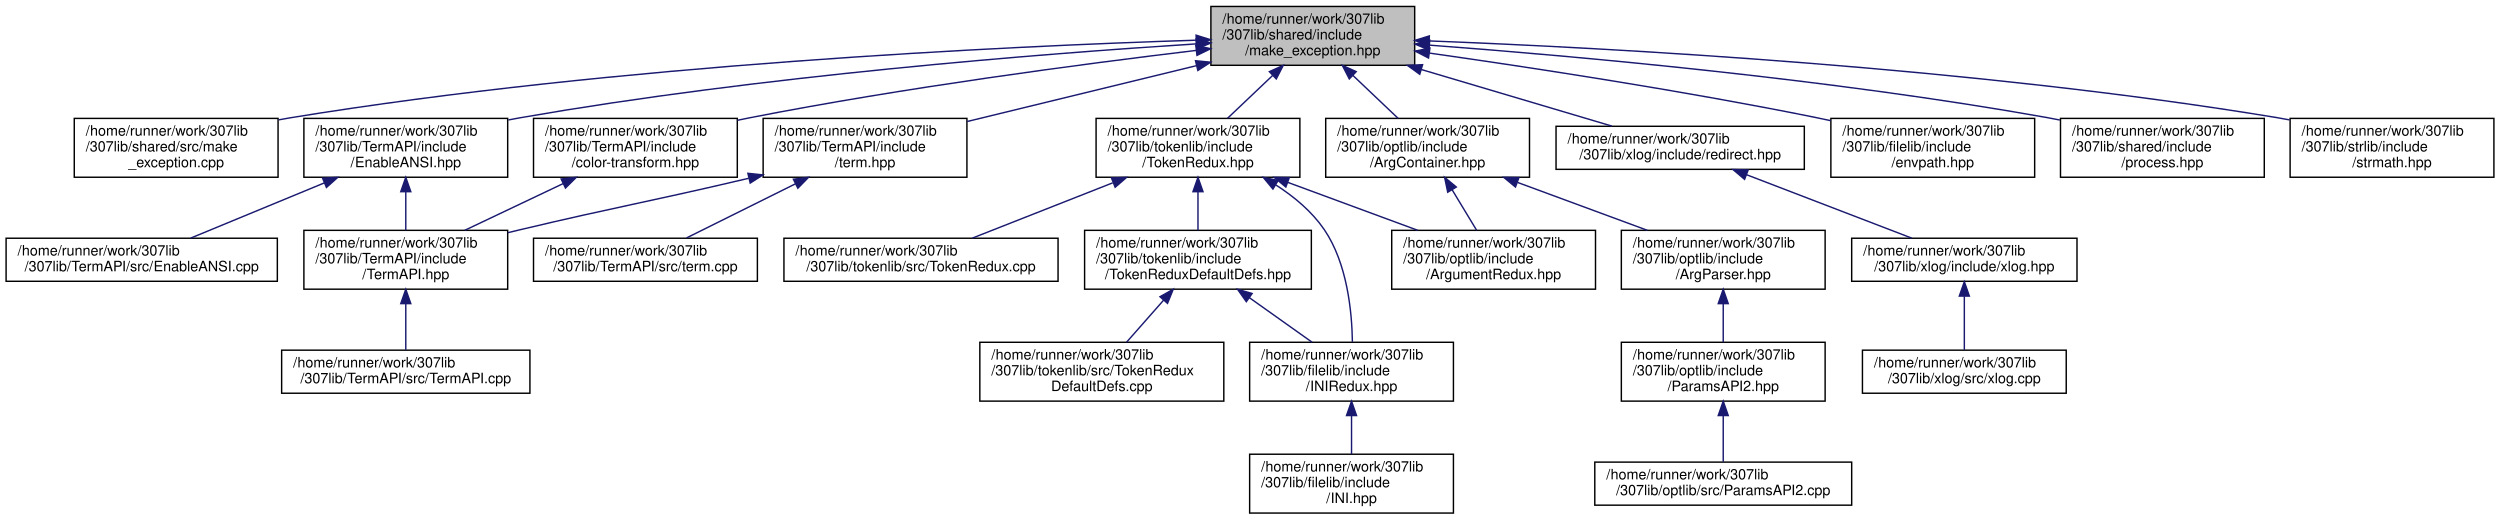
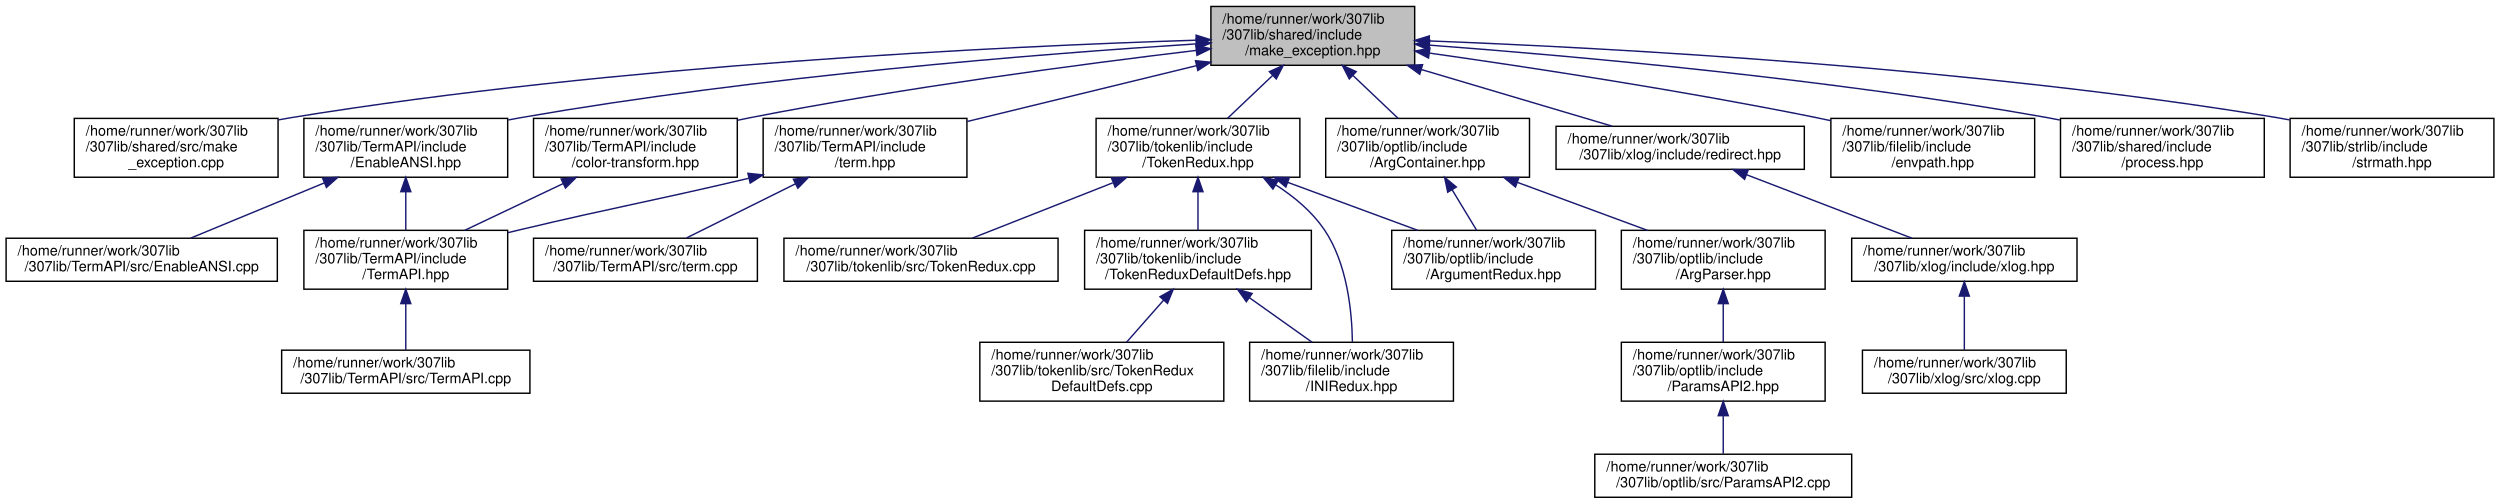
- <svg xmlns="http://www.w3.org/2000/svg" xmlns:xlink="http://www.w3.org/1999/xlink" width="1742pt" height="362pt" viewBox="0.00 0.00 1741.50 362.00">
-   <g id="graph0" class="graph" transform="scale(1 1) rotate(0) translate(4 358)">
+ <svg xmlns="http://www.w3.org/2000/svg" xmlns:xlink="http://www.w3.org/1999/xlink" width="1742pt" height="351pt" viewBox="0.00 0.00 1741.50 351.00">
+   <g id="graph0" class="graph" transform="scale(1 1) rotate(0) translate(4 347)">
    <g id="node1" class="node">
      <g id="a_node1">
        <a xlink:title=" ">
-           <polygon fill="#bfbfbf" stroke="black" points="839.5,-312.5 839.5,-353.5 981.5,-353.5 981.5,-312.5 839.5,-312.5" />
-           <text text-anchor="start" x="847.5" y="-341.5" font-family="Helvetica,sans-Serif" font-size="10.00">/home/runner/work/307lib</text>
-           <text text-anchor="start" x="847.5" y="-330.5" font-family="Helvetica,sans-Serif" font-size="10.00">/307lib/shared/include</text>
-           <text text-anchor="middle" x="910.5" y="-319.5" font-family="Helvetica,sans-Serif" font-size="10.00">/make_exception.hpp</text>
+           <polygon fill="#bfbfbf" stroke="black" points="839.5,-301.5 839.5,-342.5 981.5,-342.5 981.5,-301.5 839.5,-301.5" />
+           <text text-anchor="start" x="847.5" y="-330.5" font-family="Helvetica,sans-Serif" font-size="10.00">/home/runner/work/307lib</text>
+           <text text-anchor="start" x="847.5" y="-319.5" font-family="Helvetica,sans-Serif" font-size="10.00">/307lib/shared/include</text>
+           <text text-anchor="middle" x="910.5" y="-308.5" font-family="Helvetica,sans-Serif" font-size="10.00">/make_exception.hpp</text>
        </a>
      </g>
    </g>
    <g id="node2" class="node">
      <g id="a_node2">
        <a xlink:href="make__exception_8cpp.html" target="_top" xlink:title=" ">
-           <polygon fill="none" stroke="black" points="47.5,-234.5 47.5,-275.5 189.5,-275.5 189.5,-234.5 47.5,-234.5" />
-           <text text-anchor="start" x="55.5" y="-263.5" font-family="Helvetica,sans-Serif" font-size="10.00">/home/runner/work/307lib</text>
-           <text text-anchor="start" x="55.5" y="-252.5" font-family="Helvetica,sans-Serif" font-size="10.00">/307lib/shared/src/make</text>
-           <text text-anchor="middle" x="118.5" y="-241.5" font-family="Helvetica,sans-Serif" font-size="10.00">_exception.cpp</text>
+           <polygon fill="none" stroke="black" points="47.5,-223.5 47.5,-264.5 189.5,-264.5 189.5,-223.5 47.5,-223.5" />
+           <text text-anchor="start" x="55.5" y="-252.5" font-family="Helvetica,sans-Serif" font-size="10.00">/home/runner/work/307lib</text>
+           <text text-anchor="start" x="55.5" y="-241.5" font-family="Helvetica,sans-Serif" font-size="10.00">/307lib/shared/src/make</text>
+           <text text-anchor="middle" x="118.5" y="-230.5" font-family="Helvetica,sans-Serif" font-size="10.00">_exception.cpp</text>
        </a>
      </g>
    </g>
    <g id="edge1" class="edge">
-       <path fill="none" stroke="midnightblue" d="M829.2,-330C696.42,-325.76 425.11,-312.97 198.5,-276 195.67,-275.54 192.8,-275.03 189.91,-274.48" />
-       <polygon fill="midnightblue" stroke="midnightblue" points="829.19,-333.5 839.29,-330.32 829.4,-326.51 829.19,-333.5" />
+       <path fill="none" stroke="midnightblue" d="M829.2,-319C696.42,-314.76 425.11,-301.97 198.5,-265 195.67,-264.54 192.8,-264.03 189.91,-263.48" />
+       <polygon fill="midnightblue" stroke="midnightblue" points="829.19,-322.5 839.29,-319.32 829.4,-315.51 829.19,-322.5" />
    </g>
    <g id="node3" class="node">
      <g id="a_node3">
        <a xlink:href="_enable_a_n_s_i_8hpp.html" target="_top" xlink:title="Contains functions for enabling ANSI sequences on Windows.   When included &amp; used on linux,...">
-           <polygon fill="none" stroke="black" points="207.5,-234.5 207.5,-275.5 349.5,-275.5 349.5,-234.5 207.5,-234.5" />
-           <text text-anchor="start" x="215.5" y="-263.5" font-family="Helvetica,sans-Serif" font-size="10.00">/home/runner/work/307lib</text>
-           <text text-anchor="start" x="215.5" y="-252.5" font-family="Helvetica,sans-Serif" font-size="10.00">/307lib/TermAPI/include</text>
-           <text text-anchor="middle" x="278.5" y="-241.5" font-family="Helvetica,sans-Serif" font-size="10.00">/EnableANSI.hpp</text>
+           <polygon fill="none" stroke="black" points="207.5,-223.5 207.5,-264.5 349.5,-264.5 349.5,-223.5 207.5,-223.5" />
+           <text text-anchor="start" x="215.5" y="-252.5" font-family="Helvetica,sans-Serif" font-size="10.00">/home/runner/work/307lib</text>
+           <text text-anchor="start" x="215.5" y="-241.5" font-family="Helvetica,sans-Serif" font-size="10.00">/307lib/TermAPI/include</text>
+           <text text-anchor="middle" x="278.5" y="-230.5" font-family="Helvetica,sans-Serif" font-size="10.00">/EnableANSI.hpp</text>
        </a>
      </g>
    </g>
    <g id="edge2" class="edge">
-       <path fill="none" stroke="midnightblue" d="M829.29,-327.43C721.21,-320.51 524.42,-305 358.5,-276 355.68,-275.51 352.81,-274.97 349.92,-274.4" />
-       <polygon fill="midnightblue" stroke="midnightblue" points="829.27,-330.93 839.47,-328.07 829.71,-323.95 829.27,-330.93" />
+       <path fill="none" stroke="midnightblue" d="M829.29,-316.43C721.21,-309.51 524.42,-294 358.5,-265 355.68,-264.51 352.81,-263.97 349.92,-263.4" />
+       <polygon fill="midnightblue" stroke="midnightblue" points="829.27,-319.93 839.47,-317.07 829.71,-312.95 829.27,-319.93" />
    </g>
    <g id="node7" class="node">
      <g id="a_node7">
        <a xlink:href="term_8hpp.html" target="_top" xlink:title="Contains ANSI escape sequence functors derived from the Sequence type.   Covers most/all of the virtu...">
-           <polygon fill="none" stroke="black" points="527.5,-234.5 527.5,-275.5 669.5,-275.5 669.5,-234.5 527.5,-234.5" />
-           <text text-anchor="start" x="535.5" y="-263.5" font-family="Helvetica,sans-Serif" font-size="10.00">/home/runner/work/307lib</text>
-           <text text-anchor="start" x="535.5" y="-252.5" font-family="Helvetica,sans-Serif" font-size="10.00">/307lib/TermAPI/include</text>
-           <text text-anchor="middle" x="598.5" y="-241.5" font-family="Helvetica,sans-Serif" font-size="10.00">/term.hpp</text>
+           <polygon fill="none" stroke="black" points="527.5,-223.5 527.5,-264.5 669.5,-264.5 669.5,-223.5 527.5,-223.5" />
+           <text text-anchor="start" x="535.5" y="-252.5" font-family="Helvetica,sans-Serif" font-size="10.00">/home/runner/work/307lib</text>
+           <text text-anchor="start" x="535.5" y="-241.5" font-family="Helvetica,sans-Serif" font-size="10.00">/307lib/TermAPI/include</text>
+           <text text-anchor="middle" x="598.5" y="-230.5" font-family="Helvetica,sans-Serif" font-size="10.00">/term.hpp</text>
        </a>
      </g>
    </g>
    <g id="edge6" class="edge">
-       <path fill="none" stroke="midnightblue" d="M829.59,-312.29C780.06,-300.23 717.28,-284.93 669.65,-273.33" />
-       <polygon fill="midnightblue" stroke="midnightblue" points="828.77,-315.69 839.31,-314.66 830.42,-308.89 828.77,-315.69" />
+       <path fill="none" stroke="midnightblue" d="M829.59,-301.29C780.06,-289.23 717.28,-273.93 669.65,-262.33" />
+       <polygon fill="midnightblue" stroke="midnightblue" points="828.77,-304.69 839.31,-303.66 830.42,-297.89 828.77,-304.69" />
    </g>
    <g id="node9" class="node">
      <g id="a_node9">
        <a xlink:href="_token_redux_8hpp.html" target="_top" xlink:title="New tokenization &amp; parsing library providing superior abstraction capabilities and a much less confus...">
-           <polygon fill="none" stroke="black" points="759.5,-234.5 759.5,-275.5 901.5,-275.5 901.5,-234.5 759.5,-234.5" />
-           <text text-anchor="start" x="767.5" y="-263.5" font-family="Helvetica,sans-Serif" font-size="10.00">/home/runner/work/307lib</text>
-           <text text-anchor="start" x="767.5" y="-252.5" font-family="Helvetica,sans-Serif" font-size="10.00">/307lib/tokenlib/include</text>
-           <text text-anchor="middle" x="830.5" y="-241.5" font-family="Helvetica,sans-Serif" font-size="10.00">/TokenRedux.hpp</text>
+           <polygon fill="none" stroke="black" points="759.5,-223.5 759.5,-264.5 901.5,-264.5 901.5,-223.5 759.5,-223.5" />
+           <text text-anchor="start" x="767.5" y="-252.5" font-family="Helvetica,sans-Serif" font-size="10.00">/home/runner/work/307lib</text>
+           <text text-anchor="start" x="767.5" y="-241.5" font-family="Helvetica,sans-Serif" font-size="10.00">/307lib/tokenlib/include</text>
+           <text text-anchor="middle" x="830.5" y="-230.5" font-family="Helvetica,sans-Serif" font-size="10.00">/TokenRedux.hpp</text>
        </a>
      </g>
    </g>
    <g id="edge9" class="edge">
-       <path fill="none" stroke="midnightblue" d="M882.6,-305.49C872.22,-295.63 860.63,-284.63 851.03,-275.51" />
-       <polygon fill="midnightblue" stroke="midnightblue" points="880.24,-308.08 889.9,-312.43 885.06,-303 880.24,-308.08" />
-     </g>
-     <g id="node16" class="node">
-       <g id="a_node16">
+       <path fill="none" stroke="midnightblue" d="M882.6,-294.49C872.22,-284.63 860.63,-273.63 851.03,-264.51" />
+       <polygon fill="midnightblue" stroke="midnightblue" points="880.24,-297.08 889.9,-301.43 885.06,-292 880.24,-297.08" />
+     </g>
+     <g id="node15" class="node">
+       <g id="a_node15">
        <a xlink:href="redirect_8hpp.html" target="_top" xlink:title="Contains functions used to redirect the std::clog stream.">
-           <polygon fill="none" stroke="black" points="1080,-240 1080,-270 1253,-270 1253,-240 1080,-240" />
-           <text text-anchor="start" x="1088" y="-258" font-family="Helvetica,sans-Serif" font-size="10.00">/home/runner/work/307lib</text>
-           <text text-anchor="middle" x="1166.5" y="-247" font-family="Helvetica,sans-Serif" font-size="10.00">/307lib/xlog/include/redirect.hpp</text>
-         </a>
-       </g>
-     </g>
-     <g id="edge17" class="edge">
-       <path fill="none" stroke="midnightblue" d="M986.02,-309.58C1029.07,-296.8 1081.69,-281.18 1118.98,-270.11" />
-       <polygon fill="midnightblue" stroke="midnightblue" points="985.02,-306.23 976.43,-312.43 987.01,-312.94 985.02,-306.23" />
+           <polygon fill="none" stroke="black" points="1080,-229 1080,-259 1253,-259 1253,-229 1080,-229" />
+           <text text-anchor="start" x="1088" y="-247" font-family="Helvetica,sans-Serif" font-size="10.00">/home/runner/work/307lib</text>
+           <text text-anchor="middle" x="1166.5" y="-236" font-family="Helvetica,sans-Serif" font-size="10.00">/307lib/xlog/include/redirect.hpp</text>
+         </a>
+       </g>
+     </g>
+     <g id="edge16" class="edge">
+       <path fill="none" stroke="midnightblue" d="M986.02,-298.58C1029.07,-285.8 1081.69,-270.18 1118.98,-259.11" />
+       <polygon fill="midnightblue" stroke="midnightblue" points="985.02,-295.23 976.43,-301.43 987.01,-301.94 985.02,-295.23" />
+     </g>
+     <g id="node18" class="node">
+       <g id="a_node18">
+         <a xlink:href="envpath_8hpp.html" target="_top" xlink:title="Contains the PATH-variable-related functions of the env namespace.   Features   - env::getvar(&lt;var_na...">
+           <polygon fill="none" stroke="black" points="1271.5,-223.5 1271.5,-264.5 1413.5,-264.5 1413.5,-223.5 1271.5,-223.5" />
+           <text text-anchor="start" x="1279.5" y="-252.5" font-family="Helvetica,sans-Serif" font-size="10.00">/home/runner/work/307lib</text>
+           <text text-anchor="start" x="1279.5" y="-241.5" font-family="Helvetica,sans-Serif" font-size="10.00">/307lib/filelib/include</text>
+           <text text-anchor="middle" x="1342.5" y="-230.5" font-family="Helvetica,sans-Serif" font-size="10.00">/envpath.hpp</text>
+         </a>
+       </g>
+     </g>
+     <g id="edge19" class="edge">
+       <path fill="none" stroke="midnightblue" d="M992.01,-309.97C1063.37,-299.85 1169.71,-283.62 1261.5,-265 1264.77,-264.34 1268.1,-263.63 1271.46,-262.9" />
+       <polygon fill="midnightblue" stroke="midnightblue" points="991.15,-306.56 981.74,-311.42 992.13,-313.49 991.15,-306.56" />
    </g>
    <g id="node19" class="node">
      <g id="a_node19">
-         <a xlink:href="envpath_8hpp.html" target="_top" xlink:title="Contains the PATH-variable-related functions of the env namespace.   Features   - env::getvar(&lt;var_na...">
-           <polygon fill="none" stroke="black" points="1271.5,-234.5 1271.5,-275.5 1413.5,-275.5 1413.5,-234.5 1271.5,-234.5" />
-           <text text-anchor="start" x="1279.5" y="-263.5" font-family="Helvetica,sans-Serif" font-size="10.00">/home/runner/work/307lib</text>
-           <text text-anchor="start" x="1279.5" y="-252.5" font-family="Helvetica,sans-Serif" font-size="10.00">/307lib/filelib/include</text>
-           <text text-anchor="middle" x="1342.5" y="-241.5" font-family="Helvetica,sans-Serif" font-size="10.00">/envpath.hpp</text>
+         <a xlink:href="_arg_container_8hpp.html" target="_top" xlink:title=" ">
+           <polygon fill="none" stroke="black" points="919.5,-223.5 919.5,-264.5 1061.5,-264.5 1061.5,-223.5 919.5,-223.5" />
+           <text text-anchor="start" x="927.5" y="-252.5" font-family="Helvetica,sans-Serif" font-size="10.00">/home/runner/work/307lib</text>
+           <text text-anchor="start" x="927.5" y="-241.5" font-family="Helvetica,sans-Serif" font-size="10.00">/307lib/optlib/include</text>
+           <text text-anchor="middle" x="990.5" y="-230.5" font-family="Helvetica,sans-Serif" font-size="10.00">/ArgContainer.hpp</text>
        </a>
      </g>
    </g>
    <g id="edge20" class="edge">
-       <path fill="none" stroke="midnightblue" d="M992.01,-320.97C1063.37,-310.85 1169.71,-294.62 1261.5,-276 1264.77,-275.34 1268.1,-274.63 1271.46,-273.9" />
-       <polygon fill="midnightblue" stroke="midnightblue" points="991.15,-317.56 981.74,-322.42 992.13,-324.49 991.15,-317.56" />
-     </g>
-     <g id="node20" class="node">
-       <g id="a_node20">
-         <a xlink:href="_arg_container_8hpp.html" target="_top" xlink:title=" ">
-           <polygon fill="none" stroke="black" points="919.5,-234.5 919.5,-275.5 1061.5,-275.5 1061.5,-234.5 919.5,-234.5" />
-           <text text-anchor="start" x="927.5" y="-263.5" font-family="Helvetica,sans-Serif" font-size="10.00">/home/runner/work/307lib</text>
-           <text text-anchor="start" x="927.5" y="-252.5" font-family="Helvetica,sans-Serif" font-size="10.00">/307lib/optlib/include</text>
-           <text text-anchor="middle" x="990.5" y="-241.5" font-family="Helvetica,sans-Serif" font-size="10.00">/ArgContainer.hpp</text>
-         </a>
-       </g>
-     </g>
-     <g id="edge21" class="edge">
-       <path fill="none" stroke="midnightblue" d="M938.4,-305.49C948.78,-295.63 960.37,-284.63 969.97,-275.51" />
-       <polygon fill="midnightblue" stroke="midnightblue" points="935.94,-303 931.1,-312.43 940.76,-308.08 935.94,-303" />
+       <path fill="none" stroke="midnightblue" d="M938.4,-294.49C948.78,-284.63 960.37,-273.63 969.97,-264.51" />
+       <polygon fill="midnightblue" stroke="midnightblue" points="935.94,-292 931.1,-301.43 940.76,-297.08 935.94,-292" />
+     </g>
+     <g id="node23" class="node">
+       <g id="a_node23">
+         <a xlink:href="process_8hpp.html" target="_top" xlink:title="Contains the process namespace, which acts as an abstraction layer between the popen function's proce...">
+           <polygon fill="none" stroke="black" points="1431.5,-223.5 1431.5,-264.5 1573.5,-264.5 1573.5,-223.5 1431.5,-223.5" />
+           <text text-anchor="start" x="1439.5" y="-252.5" font-family="Helvetica,sans-Serif" font-size="10.00">/home/runner/work/307lib</text>
+           <text text-anchor="start" x="1439.5" y="-241.5" font-family="Helvetica,sans-Serif" font-size="10.00">/307lib/shared/include</text>
+           <text text-anchor="middle" x="1502.5" y="-230.5" font-family="Helvetica,sans-Serif" font-size="10.00">/process.hpp</text>
+         </a>
+       </g>
+     </g>
+     <g id="edge25" class="edge">
+       <path fill="none" stroke="midnightblue" d="M991.92,-315.53C1093.34,-307.93 1271.66,-291.97 1422.5,-265 1425.32,-264.5 1428.18,-263.95 1431.07,-263.37" />
+       <polygon fill="midnightblue" stroke="midnightblue" points="991.46,-312.05 981.75,-316.28 991.98,-319.03 991.46,-312.05" />
    </g>
    <g id="node24" class="node">
      <g id="a_node24">
-         <a xlink:href="process_8hpp.html" target="_top" xlink:title="Contains the process namespace, which acts as an abstraction layer between the popen function's proce...">
-           <polygon fill="none" stroke="black" points="1431.5,-234.5 1431.5,-275.5 1573.5,-275.5 1573.5,-234.5 1431.5,-234.5" />
-           <text text-anchor="start" x="1439.5" y="-263.5" font-family="Helvetica,sans-Serif" font-size="10.00">/home/runner/work/307lib</text>
-           <text text-anchor="start" x="1439.5" y="-252.5" font-family="Helvetica,sans-Serif" font-size="10.00">/307lib/shared/include</text>
-           <text text-anchor="middle" x="1502.5" y="-241.5" font-family="Helvetica,sans-Serif" font-size="10.00">/process.hpp</text>
+         <a xlink:href="strmath_8hpp.html" target="_top" xlink:title="Contains functions for performing mathematics conversions &amp; calculations on strings....">
+           <polygon fill="none" stroke="black" points="1591.5,-223.5 1591.5,-264.5 1733.5,-264.5 1733.5,-223.5 1591.5,-223.5" />
+           <text text-anchor="start" x="1599.5" y="-252.5" font-family="Helvetica,sans-Serif" font-size="10.00">/home/runner/work/307lib</text>
+           <text text-anchor="start" x="1599.5" y="-241.5" font-family="Helvetica,sans-Serif" font-size="10.00">/307lib/strlib/include</text>
+           <text text-anchor="middle" x="1662.5" y="-230.5" font-family="Helvetica,sans-Serif" font-size="10.00">/strmath.hpp</text>
        </a>
      </g>
    </g>
    <g id="edge26" class="edge">
-       <path fill="none" stroke="midnightblue" d="M991.92,-326.53C1093.34,-318.93 1271.66,-302.97 1422.5,-276 1425.32,-275.5 1428.18,-274.95 1431.07,-274.37" />
-       <polygon fill="midnightblue" stroke="midnightblue" points="991.46,-323.05 981.75,-327.28 991.98,-330.03 991.46,-323.05" />
+       <path fill="none" stroke="midnightblue" d="M991.62,-318.48C1118.45,-313.58 1371.09,-300 1582.5,-265 1585.32,-264.53 1588.2,-264.02 1591.09,-263.46" />
+       <polygon fill="midnightblue" stroke="midnightblue" points="991.45,-314.98 981.59,-318.85 991.72,-321.97 991.45,-314.98" />
    </g>
    <g id="node25" class="node">
      <g id="a_node25">
-         <a xlink:href="strmath_8hpp.html" target="_top" xlink:title="Contains functions for performing mathematics conversions &amp; calculations on strings....">
-           <polygon fill="none" stroke="black" points="1591.5,-234.5 1591.5,-275.5 1733.5,-275.5 1733.5,-234.5 1591.5,-234.5" />
-           <text text-anchor="start" x="1599.5" y="-263.5" font-family="Helvetica,sans-Serif" font-size="10.00">/home/runner/work/307lib</text>
-           <text text-anchor="start" x="1599.5" y="-252.5" font-family="Helvetica,sans-Serif" font-size="10.00">/307lib/strlib/include</text>
-           <text text-anchor="middle" x="1662.5" y="-241.5" font-family="Helvetica,sans-Serif" font-size="10.00">/strmath.hpp</text>
+         <a xlink:href="color-transform_8hpp.html" target="_top" xlink:title="Contains functions for transforming color values between different formats.">
+           <polygon fill="none" stroke="black" points="367.5,-223.5 367.5,-264.5 509.5,-264.5 509.5,-223.5 367.5,-223.5" />
+           <text text-anchor="start" x="375.5" y="-252.5" font-family="Helvetica,sans-Serif" font-size="10.00">/home/runner/work/307lib</text>
+           <text text-anchor="start" x="375.5" y="-241.5" font-family="Helvetica,sans-Serif" font-size="10.00">/307lib/TermAPI/include</text>
+           <text text-anchor="middle" x="438.5" y="-230.5" font-family="Helvetica,sans-Serif" font-size="10.00">/color-transform.hpp</text>
        </a>
      </g>
    </g>
    <g id="edge27" class="edge">
-       <path fill="none" stroke="midnightblue" d="M991.62,-329.48C1118.45,-324.58 1371.09,-311 1582.5,-276 1585.32,-275.53 1588.2,-275.02 1591.09,-274.46" />
-       <polygon fill="midnightblue" stroke="midnightblue" points="991.45,-325.98 981.59,-329.85 991.72,-332.97 991.45,-325.98" />
-     </g>
-     <g id="node26" class="node">
-       <g id="a_node26">
-         <a xlink:href="color-transform_8hpp.html" target="_top" xlink:title="Contains functions for transforming color values between different formats.">
-           <polygon fill="none" stroke="black" points="367.5,-234.5 367.5,-275.5 509.5,-275.5 509.5,-234.5 367.5,-234.5" />
-           <text text-anchor="start" x="375.5" y="-263.5" font-family="Helvetica,sans-Serif" font-size="10.00">/home/runner/work/307lib</text>
-           <text text-anchor="start" x="375.5" y="-252.5" font-family="Helvetica,sans-Serif" font-size="10.00">/307lib/TermAPI/include</text>
-           <text text-anchor="middle" x="438.5" y="-241.5" font-family="Helvetica,sans-Serif" font-size="10.00">/color-transform.hpp</text>
-         </a>
-       </g>
-     </g>
-     <g id="edge28" class="edge">
-       <path fill="none" stroke="midnightblue" d="M829.36,-322.89C749.8,-313.37 625.25,-296.91 518.5,-276 515.55,-275.42 512.54,-274.8 509.51,-274.16" />
-       <polygon fill="midnightblue" stroke="midnightblue" points="828.97,-326.36 839.31,-324.07 829.8,-319.41 828.97,-326.36" />
+       <path fill="none" stroke="midnightblue" d="M829.36,-311.89C749.8,-302.37 625.25,-285.91 518.5,-265 515.55,-264.42 512.54,-263.8 509.51,-263.16" />
+       <polygon fill="midnightblue" stroke="midnightblue" points="828.97,-315.36 839.31,-313.07 829.8,-308.41 828.97,-315.36" />
    </g>
    <g id="node4" class="node">
      <g id="a_node4">
        <a xlink:href="_enable_a_n_s_i_8cpp.html" target="_top" xlink:title=" ">
-           <polygon fill="none" stroke="black" points="0,-162 0,-192 189,-192 189,-162 0,-162" />
-           <text text-anchor="start" x="8" y="-180" font-family="Helvetica,sans-Serif" font-size="10.00">/home/runner/work/307lib</text>
-           <text text-anchor="middle" x="94.5" y="-169" font-family="Helvetica,sans-Serif" font-size="10.00">/307lib/TermAPI/src/EnableANSI.cpp</text>
+           <polygon fill="none" stroke="black" points="0,-151 0,-181 189,-181 189,-151 0,-151" />
+           <text text-anchor="start" x="8" y="-169" font-family="Helvetica,sans-Serif" font-size="10.00">/home/runner/work/307lib</text>
+           <text text-anchor="middle" x="94.5" y="-158" font-family="Helvetica,sans-Serif" font-size="10.00">/307lib/TermAPI/src/EnableANSI.cpp</text>
        </a>
      </g>
    </g>
    <g id="edge3" class="edge">
-       <path fill="none" stroke="midnightblue" d="M221.87,-230.61C191.38,-218.02 154.78,-202.9 128.65,-192.11" />
-       <polygon fill="midnightblue" stroke="midnightblue" points="220.54,-233.85 231.12,-234.43 223.21,-227.38 220.54,-233.85" />
+       <path fill="none" stroke="midnightblue" d="M221.87,-219.61C191.38,-207.02 154.78,-191.9 128.65,-181.11" />
+       <polygon fill="midnightblue" stroke="midnightblue" points="220.54,-222.85 231.12,-223.43 223.21,-216.38 220.54,-222.85" />
    </g>
    <g id="node5" class="node">
      <g id="a_node5">
        <a xlink:href="_term_a_p_i_8hpp.html" target="_top" xlink:title=" ">
-           <polygon fill="none" stroke="black" points="207.5,-156.5 207.5,-197.5 349.5,-197.5 349.5,-156.5 207.5,-156.5" />
-           <text text-anchor="start" x="215.5" y="-185.5" font-family="Helvetica,sans-Serif" font-size="10.00">/home/runner/work/307lib</text>
-           <text text-anchor="start" x="215.5" y="-174.5" font-family="Helvetica,sans-Serif" font-size="10.00">/307lib/TermAPI/include</text>
-           <text text-anchor="middle" x="278.5" y="-163.5" font-family="Helvetica,sans-Serif" font-size="10.00">/TermAPI.hpp</text>
+           <polygon fill="none" stroke="black" points="207.5,-145.5 207.5,-186.5 349.5,-186.5 349.5,-145.5 207.5,-145.5" />
+           <text text-anchor="start" x="215.5" y="-174.5" font-family="Helvetica,sans-Serif" font-size="10.00">/home/runner/work/307lib</text>
+           <text text-anchor="start" x="215.5" y="-163.5" font-family="Helvetica,sans-Serif" font-size="10.00">/307lib/TermAPI/include</text>
+           <text text-anchor="middle" x="278.5" y="-152.5" font-family="Helvetica,sans-Serif" font-size="10.00">/TermAPI.hpp</text>
        </a>
      </g>
    </g>
    <g id="edge4" class="edge">
-       <path fill="none" stroke="midnightblue" d="M278.5,-224.3C278.5,-215.3 278.5,-205.65 278.5,-197.51" />
-       <polygon fill="midnightblue" stroke="midnightblue" points="275,-224.43 278.5,-234.43 282,-224.43 275,-224.43" />
+       <path fill="none" stroke="midnightblue" d="M278.5,-213.3C278.5,-204.3 278.5,-194.65 278.5,-186.51" />
+       <polygon fill="midnightblue" stroke="midnightblue" points="275,-213.43 278.5,-223.43 282,-213.43 275,-213.43" />
    </g>
    <g id="node6" class="node">
      <g id="a_node6">
        <a xlink:href="_term_a_p_i_8cpp.html" target="_top" xlink:title=" ">
-           <polygon fill="none" stroke="black" points="192,-84 192,-114 365,-114 365,-84 192,-84" />
-           <text text-anchor="start" x="200" y="-102" font-family="Helvetica,sans-Serif" font-size="10.00">/home/runner/work/307lib</text>
-           <text text-anchor="middle" x="278.5" y="-91" font-family="Helvetica,sans-Serif" font-size="10.00">/307lib/TermAPI/src/TermAPI.cpp</text>
+           <polygon fill="none" stroke="black" points="192,-73 192,-103 365,-103 365,-73 192,-73" />
+           <text text-anchor="start" x="200" y="-91" font-family="Helvetica,sans-Serif" font-size="10.00">/home/runner/work/307lib</text>
+           <text text-anchor="middle" x="278.5" y="-80" font-family="Helvetica,sans-Serif" font-size="10.00">/307lib/TermAPI/src/TermAPI.cpp</text>
        </a>
      </g>
    </g>
    <g id="edge5" class="edge">
-       <path fill="none" stroke="midnightblue" d="M278.5,-146.28C278.5,-135.25 278.5,-123.25 278.5,-114.23" />
-       <polygon fill="midnightblue" stroke="midnightblue" points="275,-146.43 278.5,-156.43 282,-146.43 275,-146.43" />
+       <path fill="none" stroke="midnightblue" d="M278.5,-135.28C278.5,-124.25 278.5,-112.25 278.5,-103.23" />
+       <polygon fill="midnightblue" stroke="midnightblue" points="275,-135.43 278.5,-145.43 282,-135.43 275,-135.43" />
    </g>
    <g id="edge8" class="edge">
-       <path fill="none" stroke="midnightblue" d="M517.46,-233.78C445.92,-216.93 426.37,-214.12 358.5,-198 355.57,-197.31 352.59,-196.59 349.58,-195.86" />
-       <polygon fill="midnightblue" stroke="midnightblue" points="516.88,-237.24 527.42,-236.14 518.5,-230.43 516.88,-237.24" />
+       <path fill="none" stroke="midnightblue" d="M517.46,-222.78C445.92,-205.93 426.37,-203.12 358.5,-187 355.57,-186.31 352.59,-185.59 349.58,-184.86" />
+       <polygon fill="midnightblue" stroke="midnightblue" points="516.88,-226.24 527.42,-225.14 518.5,-219.43 516.88,-226.24" />
    </g>
    <g id="node8" class="node">
      <g id="a_node8">
        <a xlink:href="term_8cpp.html" target="_top" xlink:title=" ">
-           <polygon fill="none" stroke="black" points="367.5,-162 367.5,-192 523.5,-192 523.5,-162 367.5,-162" />
-           <text text-anchor="start" x="375.5" y="-180" font-family="Helvetica,sans-Serif" font-size="10.00">/home/runner/work/307lib</text>
-           <text text-anchor="middle" x="445.5" y="-169" font-family="Helvetica,sans-Serif" font-size="10.00">/307lib/TermAPI/src/term.cpp</text>
+           <polygon fill="none" stroke="black" points="367.5,-151 367.5,-181 523.5,-181 523.5,-151 367.5,-151" />
+           <text text-anchor="start" x="375.5" y="-169" font-family="Helvetica,sans-Serif" font-size="10.00">/home/runner/work/307lib</text>
+           <text text-anchor="middle" x="445.5" y="-158" font-family="Helvetica,sans-Serif" font-size="10.00">/307lib/TermAPI/src/term.cpp</text>
        </a>
      </g>
    </g>
    <g id="edge7" class="edge">
-       <path fill="none" stroke="midnightblue" d="M550.12,-229.97C525.13,-217.55 495.48,-202.83 474.14,-192.23" />
-       <polygon fill="midnightblue" stroke="midnightblue" points="548.59,-233.11 559.1,-234.43 551.7,-226.84 548.59,-233.11" />
+       <path fill="none" stroke="midnightblue" d="M550.12,-218.97C525.13,-206.55 495.48,-191.83 474.14,-181.23" />
+       <polygon fill="midnightblue" stroke="midnightblue" points="548.59,-222.11 559.1,-223.43 551.7,-215.84 548.59,-222.11" />
    </g>
    <g id="node10" class="node">
      <g id="a_node10">
        <a xlink:href="_token_redux_8cpp.html" target="_top" xlink:title=" ">
-           <polygon fill="none" stroke="black" points="542,-162 542,-192 733,-192 733,-162 542,-162" />
-           <text text-anchor="start" x="550" y="-180" font-family="Helvetica,sans-Serif" font-size="10.00">/home/runner/work/307lib</text>
-           <text text-anchor="middle" x="637.5" y="-169" font-family="Helvetica,sans-Serif" font-size="10.00">/307lib/tokenlib/src/TokenRedux.cpp</text>
+           <polygon fill="none" stroke="black" points="542,-151 542,-181 733,-181 733,-151 542,-151" />
+           <text text-anchor="start" x="550" y="-169" font-family="Helvetica,sans-Serif" font-size="10.00">/home/runner/work/307lib</text>
+           <text text-anchor="middle" x="637.5" y="-158" font-family="Helvetica,sans-Serif" font-size="10.00">/307lib/tokenlib/src/TokenRedux.cpp</text>
        </a>
      </g>
    </g>
    <g id="edge10" class="edge">
-       <path fill="none" stroke="midnightblue" d="M771.1,-230.61C739.12,-218.02 700.73,-202.9 673.32,-192.11" />
-       <polygon fill="midnightblue" stroke="midnightblue" points="770.21,-234.02 780.8,-234.43 772.78,-227.51 770.21,-234.02" />
+       <path fill="none" stroke="midnightblue" d="M771.1,-219.61C739.12,-207.02 700.73,-191.9 673.32,-181.11" />
+       <polygon fill="midnightblue" stroke="midnightblue" points="770.21,-223.02 780.8,-223.43 772.78,-216.51 770.21,-223.02" />
    </g>
    <g id="node11" class="node">
      <g id="a_node11">
        <a xlink:href="_token_redux_default_defs_8hpp.html" target="_top" xlink:title="Provides the legacy tokenization types for use with the new API, as well as an example of implementin...">
-           <polygon fill="none" stroke="black" points="751.5,-156.5 751.5,-197.5 909.5,-197.5 909.5,-156.5 751.5,-156.5" />
-           <text text-anchor="start" x="759.5" y="-185.5" font-family="Helvetica,sans-Serif" font-size="10.00">/home/runner/work/307lib</text>
-           <text text-anchor="start" x="759.5" y="-174.5" font-family="Helvetica,sans-Serif" font-size="10.00">/307lib/tokenlib/include</text>
-           <text text-anchor="middle" x="830.5" y="-163.5" font-family="Helvetica,sans-Serif" font-size="10.00">/TokenReduxDefaultDefs.hpp</text>
+           <polygon fill="none" stroke="black" points="751.5,-145.5 751.5,-186.5 909.5,-186.5 909.5,-145.5 751.5,-145.5" />
+           <text text-anchor="start" x="759.5" y="-174.5" font-family="Helvetica,sans-Serif" font-size="10.00">/home/runner/work/307lib</text>
+           <text text-anchor="start" x="759.5" y="-163.5" font-family="Helvetica,sans-Serif" font-size="10.00">/307lib/tokenlib/include</text>
+           <text text-anchor="middle" x="830.5" y="-152.5" font-family="Helvetica,sans-Serif" font-size="10.00">/TokenReduxDefaultDefs.hpp</text>
        </a>
      </g>
    </g>
    <g id="edge11" class="edge">
-       <path fill="none" stroke="midnightblue" d="M830.5,-224.3C830.5,-215.3 830.5,-205.65 830.5,-197.51" />
-       <polygon fill="midnightblue" stroke="midnightblue" points="827,-224.43 830.5,-234.43 834,-224.43 827,-224.43" />
+       <path fill="none" stroke="midnightblue" d="M830.5,-213.3C830.5,-204.3 830.5,-194.65 830.5,-186.51" />
+       <polygon fill="midnightblue" stroke="midnightblue" points="827,-213.43 830.5,-223.43 834,-213.43 827,-213.43" />
    </g>
    <g id="node13" class="node">
      <g id="a_node13">
-         <a xlink:href="_i_n_i_redux_8hpp.html" target="_top" xlink:title=" ">
-           <polygon fill="none" stroke="black" points="866.5,-78.5 866.5,-119.5 1008.5,-119.5 1008.5,-78.5 866.5,-78.5" />
-           <text text-anchor="start" x="874.5" y="-107.5" font-family="Helvetica,sans-Serif" font-size="10.00">/home/runner/work/307lib</text>
-           <text text-anchor="start" x="874.5" y="-96.5" font-family="Helvetica,sans-Serif" font-size="10.00">/307lib/filelib/include</text>
-           <text text-anchor="middle" x="937.5" y="-85.5" font-family="Helvetica,sans-Serif" font-size="10.00">/INIRedux.hpp</text>
+         <a xlink:href="_i_n_i_redux_8hpp.html" target="_top" xlink:title="INI Tokenizer, Parser, and Container/Manipulator.">
+           <polygon fill="none" stroke="black" points="866.5,-67.5 866.5,-108.5 1008.5,-108.5 1008.5,-67.5 866.5,-67.5" />
+           <text text-anchor="start" x="874.5" y="-96.5" font-family="Helvetica,sans-Serif" font-size="10.00">/home/runner/work/307lib</text>
+           <text text-anchor="start" x="874.5" y="-85.5" font-family="Helvetica,sans-Serif" font-size="10.00">/307lib/filelib/include</text>
+           <text text-anchor="middle" x="937.5" y="-74.5" font-family="Helvetica,sans-Serif" font-size="10.00">/INIRedux.hpp</text>
+         </a>
+       </g>
+     </g>
+     <g id="edge14" class="edge">
+       <path fill="none" stroke="midnightblue" d="M884.84,-218.07C897.61,-209.85 909.97,-199.53 918.5,-187 934.5,-163.51 937.8,-129.89 938.1,-108.77" />
+       <polygon fill="midnightblue" stroke="midnightblue" points="882.73,-215.26 875.98,-223.42 886.35,-221.25 882.73,-215.26" />
+     </g>
+     <g id="node14" class="node">
+       <g id="a_node14">
+         <a xlink:href="_argument_redux_8hpp.html" target="_top" xlink:title=" ">
+           <polygon fill="none" stroke="black" points="965.5,-145.5 965.5,-186.5 1107.5,-186.5 1107.5,-145.5 965.5,-145.5" />
+           <text text-anchor="start" x="973.5" y="-174.5" font-family="Helvetica,sans-Serif" font-size="10.00">/home/runner/work/307lib</text>
+           <text text-anchor="start" x="973.5" y="-163.5" font-family="Helvetica,sans-Serif" font-size="10.00">/307lib/optlib/include</text>
+           <text text-anchor="middle" x="1036.5" y="-152.5" font-family="Helvetica,sans-Serif" font-size="10.00">/ArgumentRedux.hpp</text>
        </a>
      </g>
    </g>
    <g id="edge15" class="edge">
-       <path fill="none" stroke="midnightblue" d="M884.84,-229.07C897.61,-220.85 909.97,-210.53 918.5,-198 934.5,-174.51 937.8,-140.89 938.1,-119.77" />
-       <polygon fill="midnightblue" stroke="midnightblue" points="882.73,-226.26 875.98,-234.42 886.35,-232.25 882.73,-226.26" />
-     </g>
-     <g id="node15" class="node">
-       <g id="a_node15">
-         <a xlink:href="_argument_redux_8hpp.html" target="_top" xlink:title=" ">
-           <polygon fill="none" stroke="black" points="965.5,-156.5 965.5,-197.5 1107.5,-197.5 1107.5,-156.5 965.5,-156.5" />
-           <text text-anchor="start" x="973.5" y="-185.5" font-family="Helvetica,sans-Serif" font-size="10.00">/home/runner/work/307lib</text>
-           <text text-anchor="start" x="973.5" y="-174.5" font-family="Helvetica,sans-Serif" font-size="10.00">/307lib/optlib/include</text>
-           <text text-anchor="middle" x="1036.5" y="-163.5" font-family="Helvetica,sans-Serif" font-size="10.00">/ArgumentRedux.hpp</text>
-         </a>
-       </g>
-     </g>
-     <g id="edge16" class="edge">
-       <path fill="none" stroke="midnightblue" d="M893.15,-230.89C922.07,-220.22 956.02,-207.69 983.63,-197.51" />
-       <polygon fill="midnightblue" stroke="midnightblue" points="891.72,-227.68 883.55,-234.43 894.14,-234.25 891.72,-227.68" />
+       <path fill="none" stroke="midnightblue" d="M893.15,-219.89C922.07,-209.22 956.02,-196.69 983.63,-186.51" />
+       <polygon fill="midnightblue" stroke="midnightblue" points="891.72,-216.68 883.55,-223.43 894.14,-223.25 891.72,-216.68" />
    </g>
    <g id="node12" class="node">
      <g id="a_node12">
        <a xlink:href="_token_redux_default_defs_8cpp.html" target="_top" xlink:title=" ">
-           <polygon fill="none" stroke="black" points="678.5,-78.5 678.5,-119.5 848.5,-119.5 848.5,-78.5 678.5,-78.5" />
-           <text text-anchor="start" x="686.5" y="-107.5" font-family="Helvetica,sans-Serif" font-size="10.00">/home/runner/work/307lib</text>
-           <text text-anchor="start" x="686.5" y="-96.5" font-family="Helvetica,sans-Serif" font-size="10.00">/307lib/tokenlib/src/TokenRedux</text>
-           <text text-anchor="middle" x="763.5" y="-85.5" font-family="Helvetica,sans-Serif" font-size="10.00">DefaultDefs.cpp</text>
+           <polygon fill="none" stroke="black" points="678.5,-67.5 678.5,-108.5 848.5,-108.5 848.5,-67.5 678.5,-67.5" />
+           <text text-anchor="start" x="686.5" y="-96.5" font-family="Helvetica,sans-Serif" font-size="10.00">/home/runner/work/307lib</text>
+           <text text-anchor="start" x="686.5" y="-85.5" font-family="Helvetica,sans-Serif" font-size="10.00">/307lib/tokenlib/src/TokenRedux</text>
+           <text text-anchor="middle" x="763.5" y="-74.5" font-family="Helvetica,sans-Serif" font-size="10.00">DefaultDefs.cpp</text>
        </a>
      </g>
    </g>
    <g id="edge12" class="edge">
-       <path fill="none" stroke="midnightblue" d="M806.62,-148.92C798.06,-139.2 788.58,-128.45 780.7,-119.51" />
-       <polygon fill="midnightblue" stroke="midnightblue" points="804.01,-151.24 813.25,-156.43 809.26,-146.61 804.01,-151.24" />
+       <path fill="none" stroke="midnightblue" d="M806.62,-137.92C798.06,-128.2 788.58,-117.45 780.7,-108.51" />
+       <polygon fill="midnightblue" stroke="midnightblue" points="804.01,-140.24 813.25,-145.43 809.26,-135.61 804.01,-140.24" />
    </g>
    <g id="edge13" class="edge">
-       <path fill="none" stroke="midnightblue" d="M866.21,-150.64C880.5,-140.49 896.7,-128.98 910.04,-119.51" />
-       <polygon fill="midnightblue" stroke="midnightblue" points="864.18,-147.78 858.06,-156.43 868.23,-153.49 864.18,-147.78" />
-     </g>
-     <g id="node14" class="node">
-       <g id="a_node14">
-         <a xlink:href="_i_n_i_8hpp.html" target="_top" xlink:title=" ">
-           <polygon fill="none" stroke="black" points="866.5,-0.5 866.5,-41.5 1008.5,-41.5 1008.5,-0.5 866.5,-0.5" />
-           <text text-anchor="start" x="874.5" y="-29.5" font-family="Helvetica,sans-Serif" font-size="10.00">/home/runner/work/307lib</text>
-           <text text-anchor="start" x="874.5" y="-18.5" font-family="Helvetica,sans-Serif" font-size="10.00">/307lib/filelib/include</text>
-           <text text-anchor="middle" x="937.5" y="-7.5" font-family="Helvetica,sans-Serif" font-size="10.00">/INI.hpp</text>
-         </a>
-       </g>
-     </g>
-     <g id="edge14" class="edge">
-       <path fill="none" stroke="midnightblue" d="M937.5,-68.3C937.5,-59.3 937.5,-49.65 937.5,-41.51" />
-       <polygon fill="midnightblue" stroke="midnightblue" points="934,-68.43 937.5,-78.43 941,-68.43 934,-68.43" />
+       <path fill="none" stroke="midnightblue" d="M866.21,-139.64C880.5,-129.49 896.7,-117.98 910.04,-108.51" />
+       <polygon fill="midnightblue" stroke="midnightblue" points="864.18,-136.78 858.06,-145.43 868.23,-142.49 864.18,-136.78" />
+     </g>
+     <g id="node16" class="node">
+       <g id="a_node16">
+         <a xlink:href="xlog_8hpp.html" target="_top" xlink:title="Contains the xlog _(eXtensible LOG)_ namespace, a framework for implementing console logs into C++ pr...">
+           <polygon fill="none" stroke="black" points="1286,-151 1286,-181 1443,-181 1443,-151 1286,-151" />
+           <text text-anchor="start" x="1294" y="-169" font-family="Helvetica,sans-Serif" font-size="10.00">/home/runner/work/307lib</text>
+           <text text-anchor="middle" x="1364.5" y="-158" font-family="Helvetica,sans-Serif" font-size="10.00">/307lib/xlog/include/xlog.hpp</text>
+         </a>
+       </g>
+     </g>
+     <g id="edge17" class="edge">
+       <path fill="none" stroke="midnightblue" d="M1212.82,-225.22C1247.92,-211.75 1295.47,-193.5 1327.92,-181.04" />
+       <polygon fill="midnightblue" stroke="midnightblue" points="1211.36,-222.03 1203.28,-228.88 1213.87,-228.57 1211.36,-222.03" />
    </g>
    <g id="node17" class="node">
      <g id="a_node17">
-         <a xlink:href="xlog_8hpp.html" target="_top" xlink:title="Contains the xlog _(eXtensible LOG)_ namespace, a framework for implementing console logs into C++ pr...">
-           <polygon fill="none" stroke="black" points="1286,-162 1286,-192 1443,-192 1443,-162 1286,-162" />
-           <text text-anchor="start" x="1294" y="-180" font-family="Helvetica,sans-Serif" font-size="10.00">/home/runner/work/307lib</text>
-           <text text-anchor="middle" x="1364.5" y="-169" font-family="Helvetica,sans-Serif" font-size="10.00">/307lib/xlog/include/xlog.hpp</text>
+         <a xlink:href="xlog_8cpp.html" target="_top" xlink:title=" ">
+           <polygon fill="none" stroke="black" points="1293.5,-73 1293.5,-103 1435.5,-103 1435.5,-73 1293.5,-73" />
+           <text text-anchor="start" x="1301.5" y="-91" font-family="Helvetica,sans-Serif" font-size="10.00">/home/runner/work/307lib</text>
+           <text text-anchor="middle" x="1364.5" y="-80" font-family="Helvetica,sans-Serif" font-size="10.00">/307lib/xlog/src/xlog.cpp</text>
        </a>
      </g>
    </g>
    <g id="edge18" class="edge">
-       <path fill="none" stroke="midnightblue" d="M1212.82,-236.22C1247.92,-222.75 1295.47,-204.5 1327.92,-192.04" />
-       <polygon fill="midnightblue" stroke="midnightblue" points="1211.36,-233.03 1203.28,-239.88 1213.87,-239.57 1211.36,-233.03" />
-     </g>
-     <g id="node18" class="node">
-       <g id="a_node18">
-         <a xlink:href="xlog_8cpp.html" target="_top" xlink:title=" ">
-           <polygon fill="none" stroke="black" points="1293.5,-84 1293.5,-114 1435.5,-114 1435.5,-84 1293.5,-84" />
-           <text text-anchor="start" x="1301.5" y="-102" font-family="Helvetica,sans-Serif" font-size="10.00">/home/runner/work/307lib</text>
-           <text text-anchor="middle" x="1364.5" y="-91" font-family="Helvetica,sans-Serif" font-size="10.00">/307lib/xlog/src/xlog.cpp</text>
-         </a>
-       </g>
-     </g>
-     <g id="edge19" class="edge">
-       <path fill="none" stroke="midnightblue" d="M1364.5,-151.59C1364.5,-139.26 1364.5,-124.72 1364.5,-114.23" />
-       <polygon fill="midnightblue" stroke="midnightblue" points="1361,-151.7 1364.5,-161.7 1368,-151.71 1361,-151.7" />
-     </g>
-     <g id="edge25" class="edge">
-       <path fill="none" stroke="midnightblue" d="M1007.59,-225.76C1013.29,-216.35 1019.49,-206.1 1024.69,-197.51" />
-       <polygon fill="midnightblue" stroke="midnightblue" points="1004.53,-224.06 1002.35,-234.43 1010.52,-227.69 1004.53,-224.06" />
+       <path fill="none" stroke="midnightblue" d="M1364.5,-140.59C1364.5,-128.26 1364.5,-113.72 1364.5,-103.23" />
+       <polygon fill="midnightblue" stroke="midnightblue" points="1361,-140.7 1364.5,-150.7 1368,-140.71 1361,-140.7" />
+     </g>
+     <g id="edge24" class="edge">
+       <path fill="none" stroke="midnightblue" d="M1007.59,-214.76C1013.29,-205.35 1019.49,-195.1 1024.69,-186.51" />
+       <polygon fill="midnightblue" stroke="midnightblue" points="1004.53,-213.06 1002.35,-223.43 1010.52,-216.69 1004.53,-213.06" />
+     </g>
+     <g id="node20" class="node">
+       <g id="a_node20">
+         <a xlink:href="_arg_parser_8hpp.html" target="_top" xlink:title=" ">
+           <polygon fill="none" stroke="black" points="1125.5,-145.5 1125.5,-186.5 1267.5,-186.5 1267.5,-145.5 1125.5,-145.5" />
+           <text text-anchor="start" x="1133.5" y="-174.5" font-family="Helvetica,sans-Serif" font-size="10.00">/home/runner/work/307lib</text>
+           <text text-anchor="start" x="1133.5" y="-163.5" font-family="Helvetica,sans-Serif" font-size="10.00">/307lib/optlib/include</text>
+           <text text-anchor="middle" x="1196.5" y="-152.5" font-family="Helvetica,sans-Serif" font-size="10.00">/ArgParser.hpp</text>
+         </a>
+       </g>
+     </g>
+     <g id="edge21" class="edge">
+       <path fill="none" stroke="midnightblue" d="M1053.15,-219.89C1082.07,-209.22 1116.02,-196.69 1143.63,-186.51" />
+       <polygon fill="midnightblue" stroke="midnightblue" points="1051.72,-216.68 1043.55,-223.43 1054.14,-223.25 1051.72,-216.68" />
    </g>
    <g id="node21" class="node">
      <g id="a_node21">
-         <a xlink:href="_arg_parser_8hpp.html" target="_top" xlink:title=" ">
-           <polygon fill="none" stroke="black" points="1125.5,-156.5 1125.5,-197.5 1267.5,-197.5 1267.5,-156.5 1125.5,-156.5" />
-           <text text-anchor="start" x="1133.5" y="-185.5" font-family="Helvetica,sans-Serif" font-size="10.00">/home/runner/work/307lib</text>
-           <text text-anchor="start" x="1133.5" y="-174.5" font-family="Helvetica,sans-Serif" font-size="10.00">/307lib/optlib/include</text>
-           <text text-anchor="middle" x="1196.5" y="-163.5" font-family="Helvetica,sans-Serif" font-size="10.00">/ArgParser.hpp</text>
+         <a xlink:href="_params_a_p_i2_8hpp.html" target="_top" xlink:title=" ">
+           <polygon fill="none" stroke="black" points="1125.5,-67.5 1125.5,-108.5 1267.5,-108.5 1267.5,-67.5 1125.5,-67.5" />
+           <text text-anchor="start" x="1133.5" y="-96.5" font-family="Helvetica,sans-Serif" font-size="10.00">/home/runner/work/307lib</text>
+           <text text-anchor="start" x="1133.5" y="-85.5" font-family="Helvetica,sans-Serif" font-size="10.00">/307lib/optlib/include</text>
+           <text text-anchor="middle" x="1196.5" y="-74.5" font-family="Helvetica,sans-Serif" font-size="10.00">/ParamsAPI2.hpp</text>
        </a>
      </g>
    </g>
    <g id="edge22" class="edge">
-       <path fill="none" stroke="midnightblue" d="M1053.15,-230.89C1082.07,-220.22 1116.02,-207.69 1143.63,-197.51" />
-       <polygon fill="midnightblue" stroke="midnightblue" points="1051.72,-227.68 1043.55,-234.43 1054.14,-234.25 1051.72,-227.68" />
+       <path fill="none" stroke="midnightblue" d="M1196.5,-135.3C1196.5,-126.3 1196.5,-116.65 1196.5,-108.51" />
+       <polygon fill="midnightblue" stroke="midnightblue" points="1193,-135.43 1196.5,-145.43 1200,-135.43 1193,-135.43" />
    </g>
    <g id="node22" class="node">
      <g id="a_node22">
-         <a xlink:href="_params_a_p_i2_8hpp.html" target="_top" xlink:title=" ">
-           <polygon fill="none" stroke="black" points="1125.5,-78.5 1125.5,-119.5 1267.5,-119.5 1267.5,-78.5 1125.5,-78.5" />
-           <text text-anchor="start" x="1133.5" y="-107.5" font-family="Helvetica,sans-Serif" font-size="10.00">/home/runner/work/307lib</text>
-           <text text-anchor="start" x="1133.5" y="-96.5" font-family="Helvetica,sans-Serif" font-size="10.00">/307lib/optlib/include</text>
-           <text text-anchor="middle" x="1196.5" y="-85.5" font-family="Helvetica,sans-Serif" font-size="10.00">/ParamsAPI2.hpp</text>
+         <a xlink:href="_params_a_p_i2_8cpp.html" target="_top" xlink:title=" ">
+           <polygon fill="none" stroke="black" points="1107,-0.5 1107,-30.5 1286,-30.5 1286,-0.5 1107,-0.5" />
+           <text text-anchor="start" x="1115" y="-18.5" font-family="Helvetica,sans-Serif" font-size="10.00">/home/runner/work/307lib</text>
+           <text text-anchor="middle" x="1196.5" y="-7.5" font-family="Helvetica,sans-Serif" font-size="10.00">/307lib/optlib/src/ParamsAPI2.cpp</text>
        </a>
      </g>
    </g>
    <g id="edge23" class="edge">
-       <path fill="none" stroke="midnightblue" d="M1196.5,-146.3C1196.5,-137.3 1196.5,-127.65 1196.5,-119.51" />
-       <polygon fill="midnightblue" stroke="midnightblue" points="1193,-146.43 1196.5,-156.43 1200,-146.43 1193,-146.43" />
-     </g>
-     <g id="node23" class="node">
-       <g id="a_node23">
-         <a xlink:href="_params_a_p_i2_8cpp.html" target="_top" xlink:title=" ">
-           <polygon fill="none" stroke="black" points="1107,-6 1107,-36 1286,-36 1286,-6 1107,-6" />
-           <text text-anchor="start" x="1115" y="-24" font-family="Helvetica,sans-Serif" font-size="10.00">/home/runner/work/307lib</text>
-           <text text-anchor="middle" x="1196.5" y="-13" font-family="Helvetica,sans-Serif" font-size="10.00">/307lib/optlib/src/ParamsAPI2.cpp</text>
-         </a>
-       </g>
-     </g>
-     <g id="edge24" class="edge">
-       <path fill="none" stroke="midnightblue" d="M1196.5,-68.28C1196.5,-57.25 1196.5,-45.25 1196.5,-36.23" />
-       <polygon fill="midnightblue" stroke="midnightblue" points="1193,-68.43 1196.5,-78.43 1200,-68.43 1193,-68.43" />
-     </g>
-     <g id="edge29" class="edge">
-       <path fill="none" stroke="midnightblue" d="M388.08,-230.05C366.01,-219.57 340.45,-207.42 319.56,-197.51" />
-       <polygon fill="midnightblue" stroke="midnightblue" points="386.76,-233.3 397.3,-234.43 389.76,-226.98 386.76,-233.3" />
+       <path fill="none" stroke="midnightblue" d="M1196.5,-57.08C1196.5,-48.01 1196.5,-38.45 1196.5,-30.89" />
+       <polygon fill="midnightblue" stroke="midnightblue" points="1193,-57.36 1196.5,-67.36 1200,-57.36 1193,-57.36" />
+     </g>
+     <g id="edge28" class="edge">
+       <path fill="none" stroke="midnightblue" d="M388.08,-219.05C366.01,-208.57 340.45,-196.42 319.56,-186.51" />
+       <polygon fill="midnightblue" stroke="midnightblue" points="386.76,-222.3 397.3,-223.43 389.76,-215.98 386.76,-222.3" />
    </g>
  </g>
</svg>
